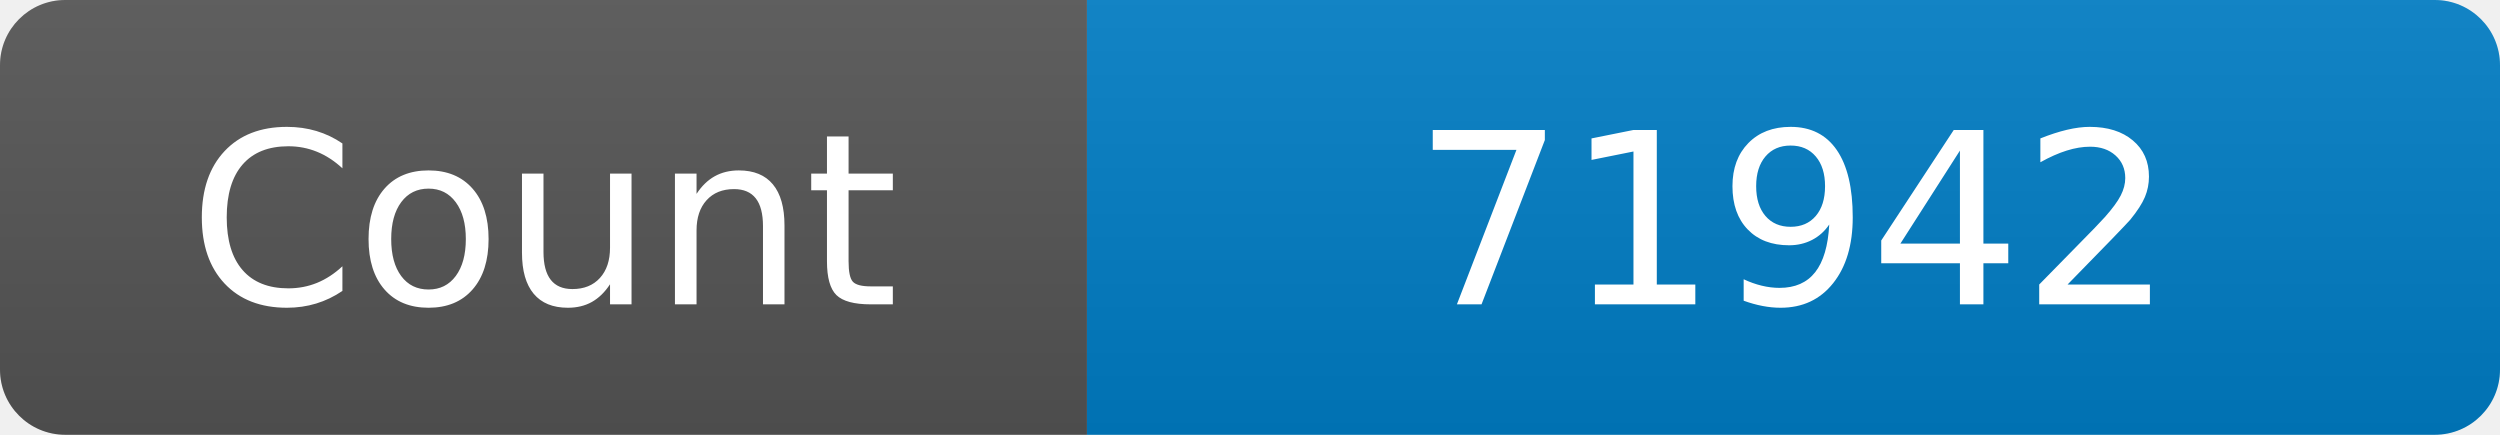
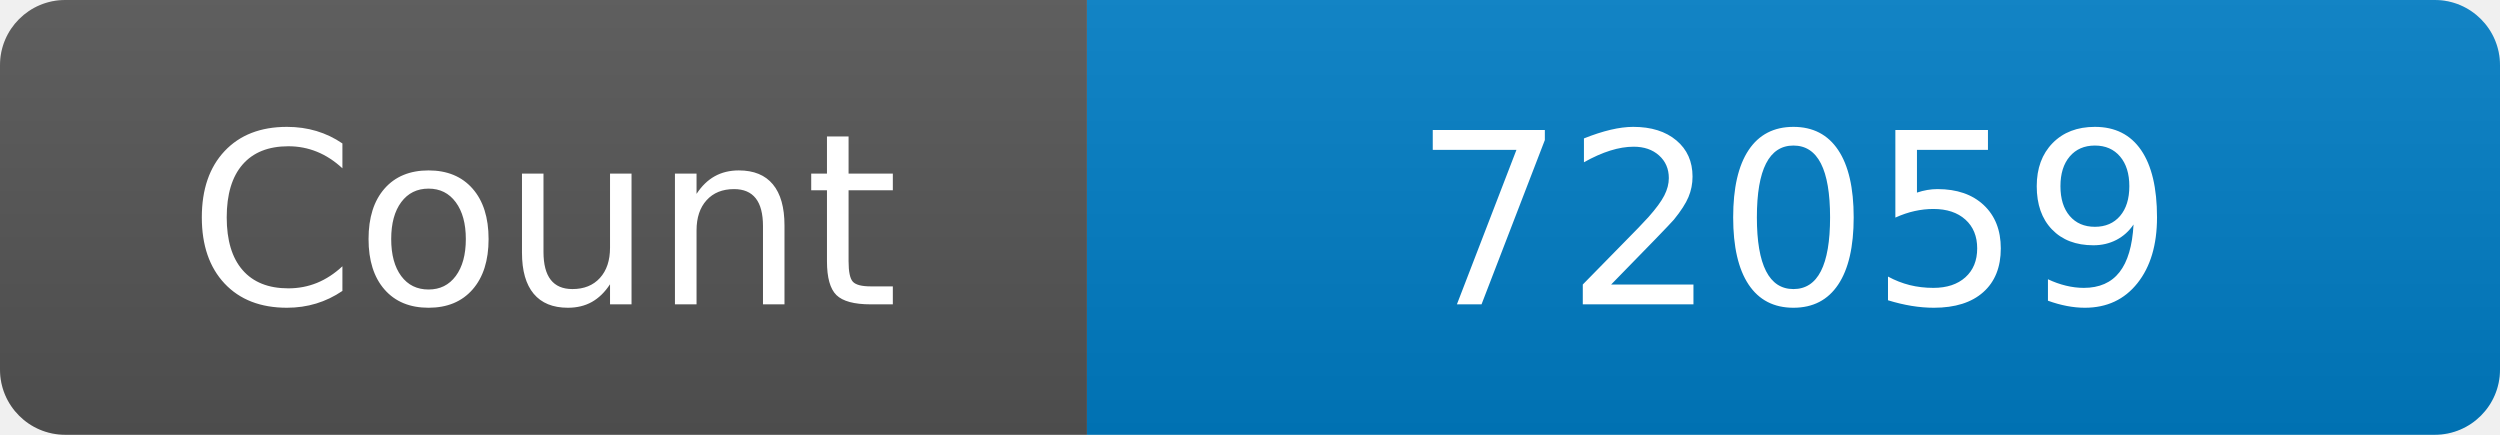
<svg xmlns="http://www.w3.org/2000/svg" width="115" height="20" role="img" aria-label="Maintained?: yes">
  <linearGradient id="s" x2="0" y2="100%">
    <stop offset="0" stop-color="#bbb" stop-opacity=".1" />
    <stop offset="1" stop-opacity=".1" />
  </linearGradient>
  <clipPath id="r">
    <rect width="115" height="20" rx="3" fill="#fff" />
  </clipPath>
  <g clip-path="url(#r)">
    <rect width="50" height="20" fill="#555" />
    <rect x="50" width="160" height="20" fill="#007ec6" />
    <rect width="115" height="20" fill="url(#s)" />
  </g>
  <g fill="#fff" text-anchor="middle" font-family="Verdana,Geneva,DejaVu Sans,sans-serif" font-size="110">
    <text x="250" y="140" transform="scale(.1)" fill="#fff">Count</text>
-     <text x="825" y="140" transform="scale(.1)" fill="#fff">71942</text>
+     <text x="825" y="140" transform="scale(.1)" fill="#fff">72059</text>
  </g>
</svg>
